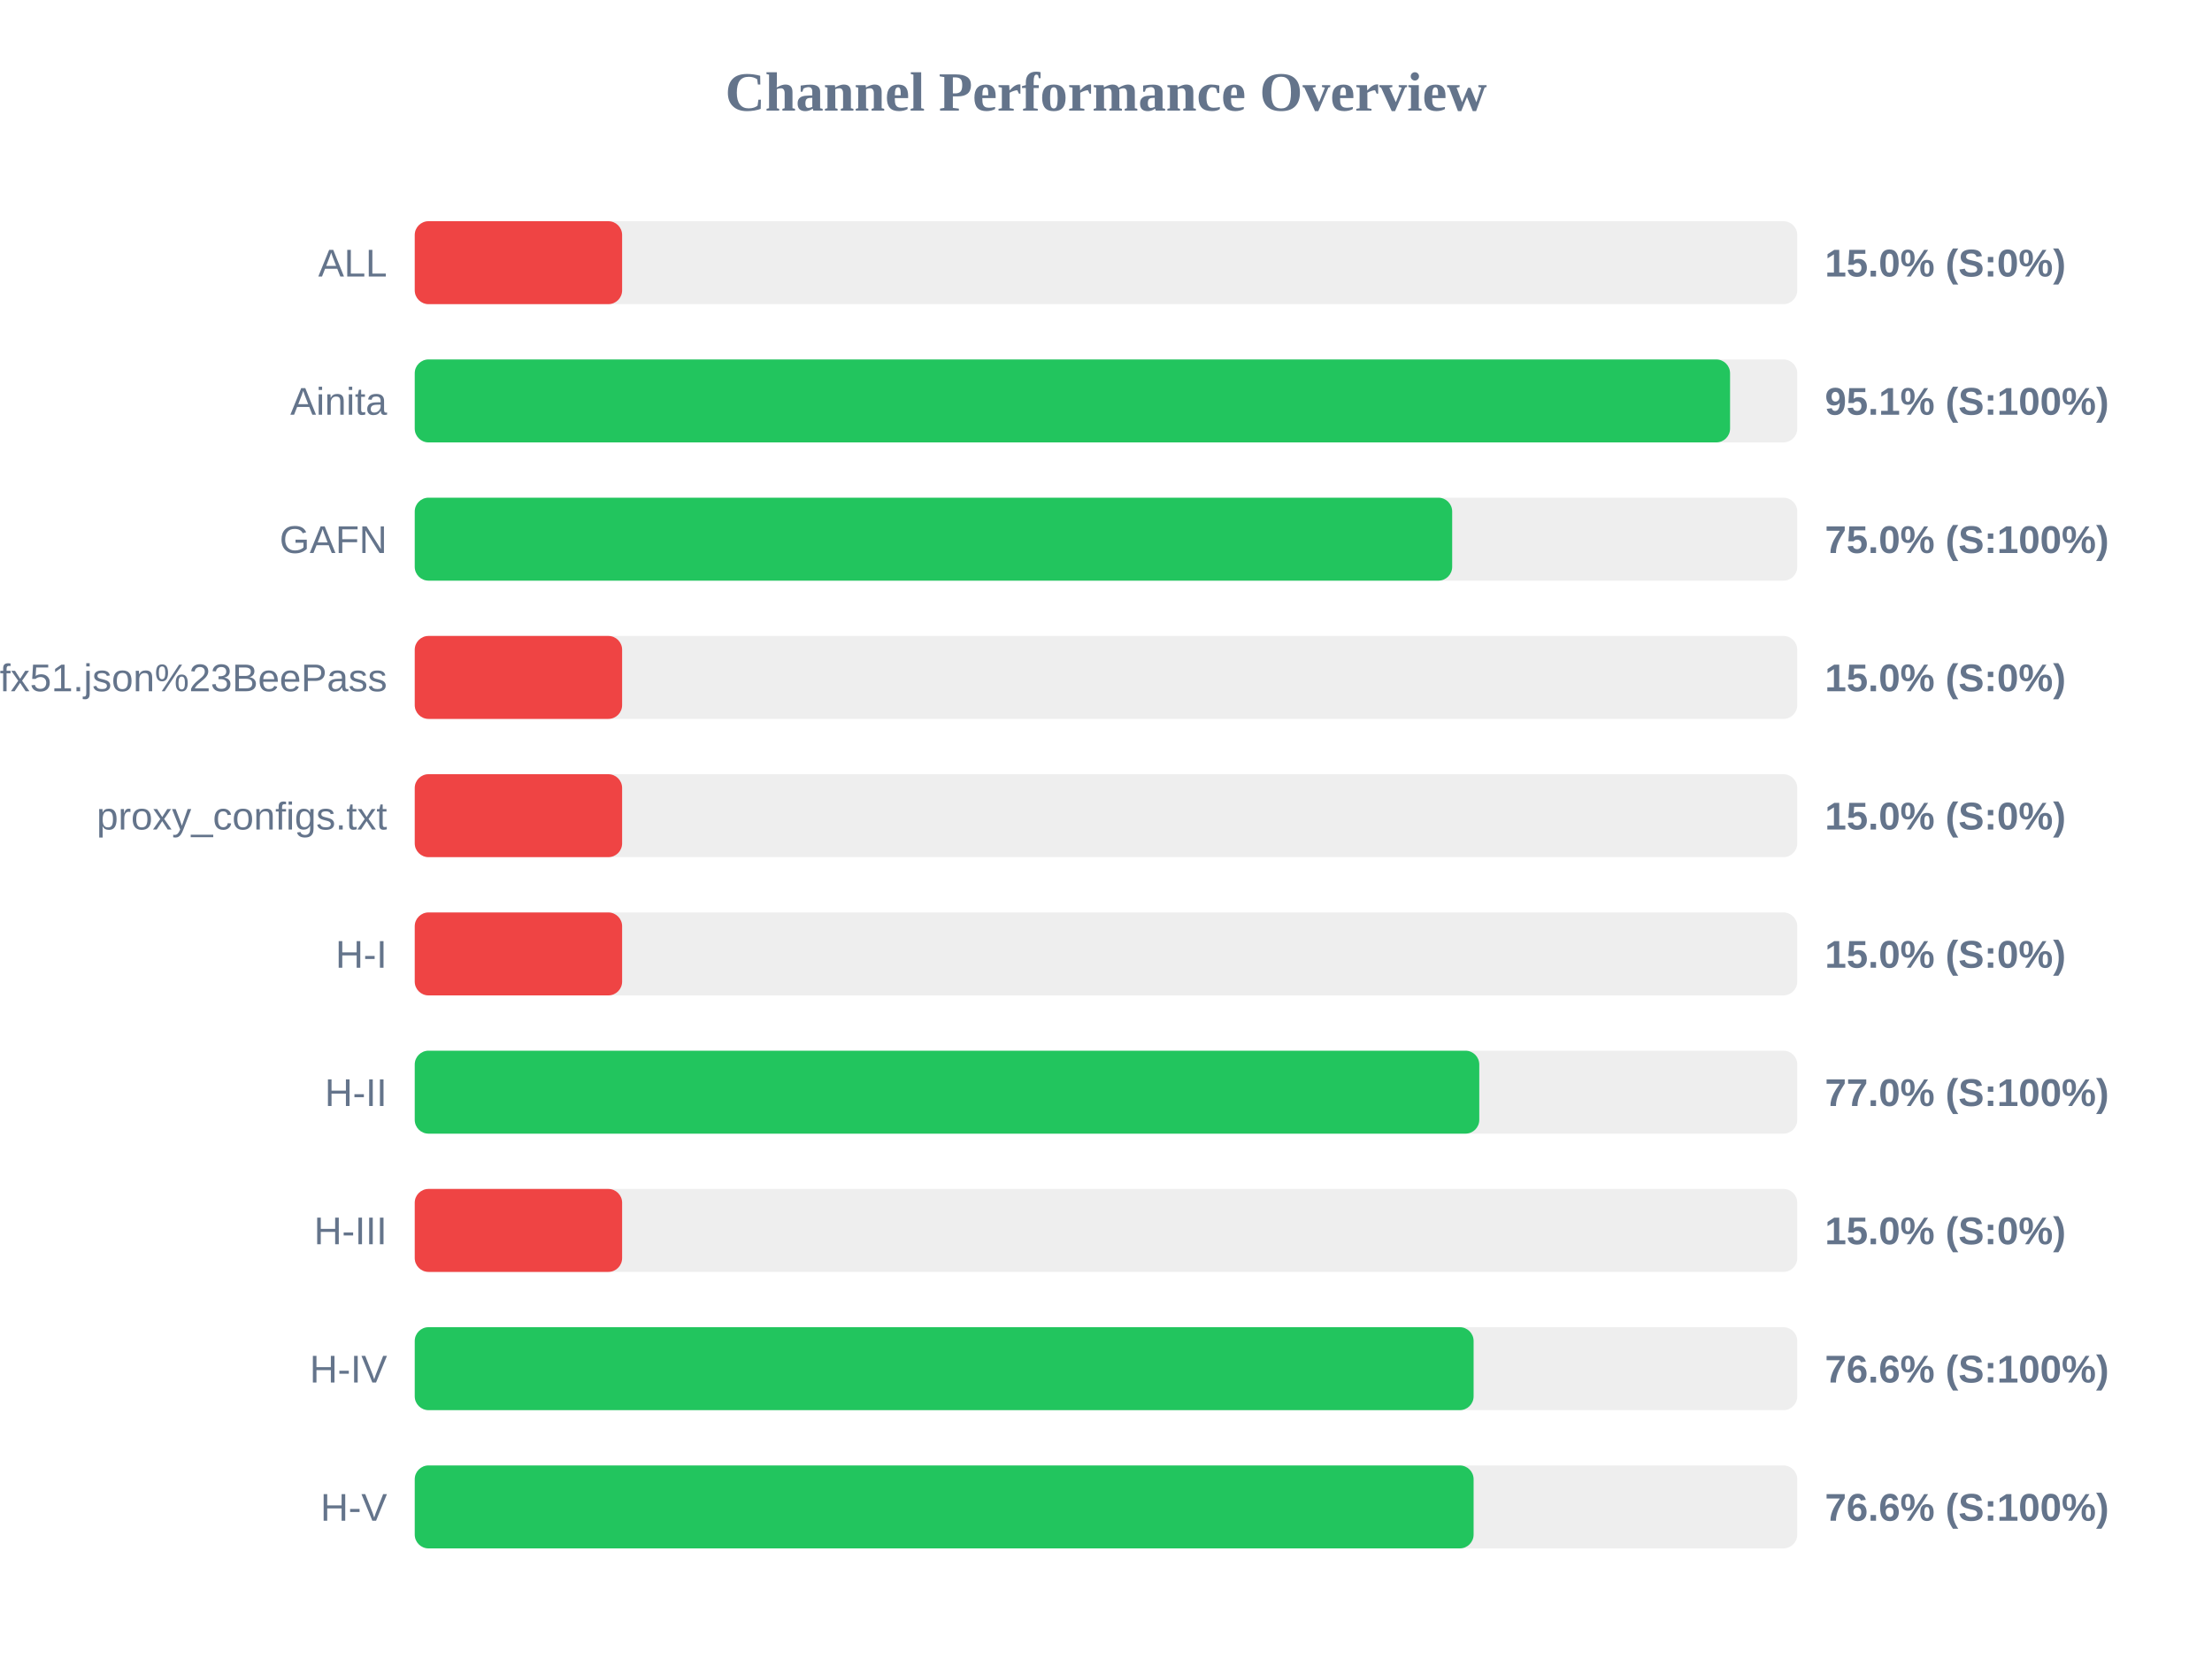
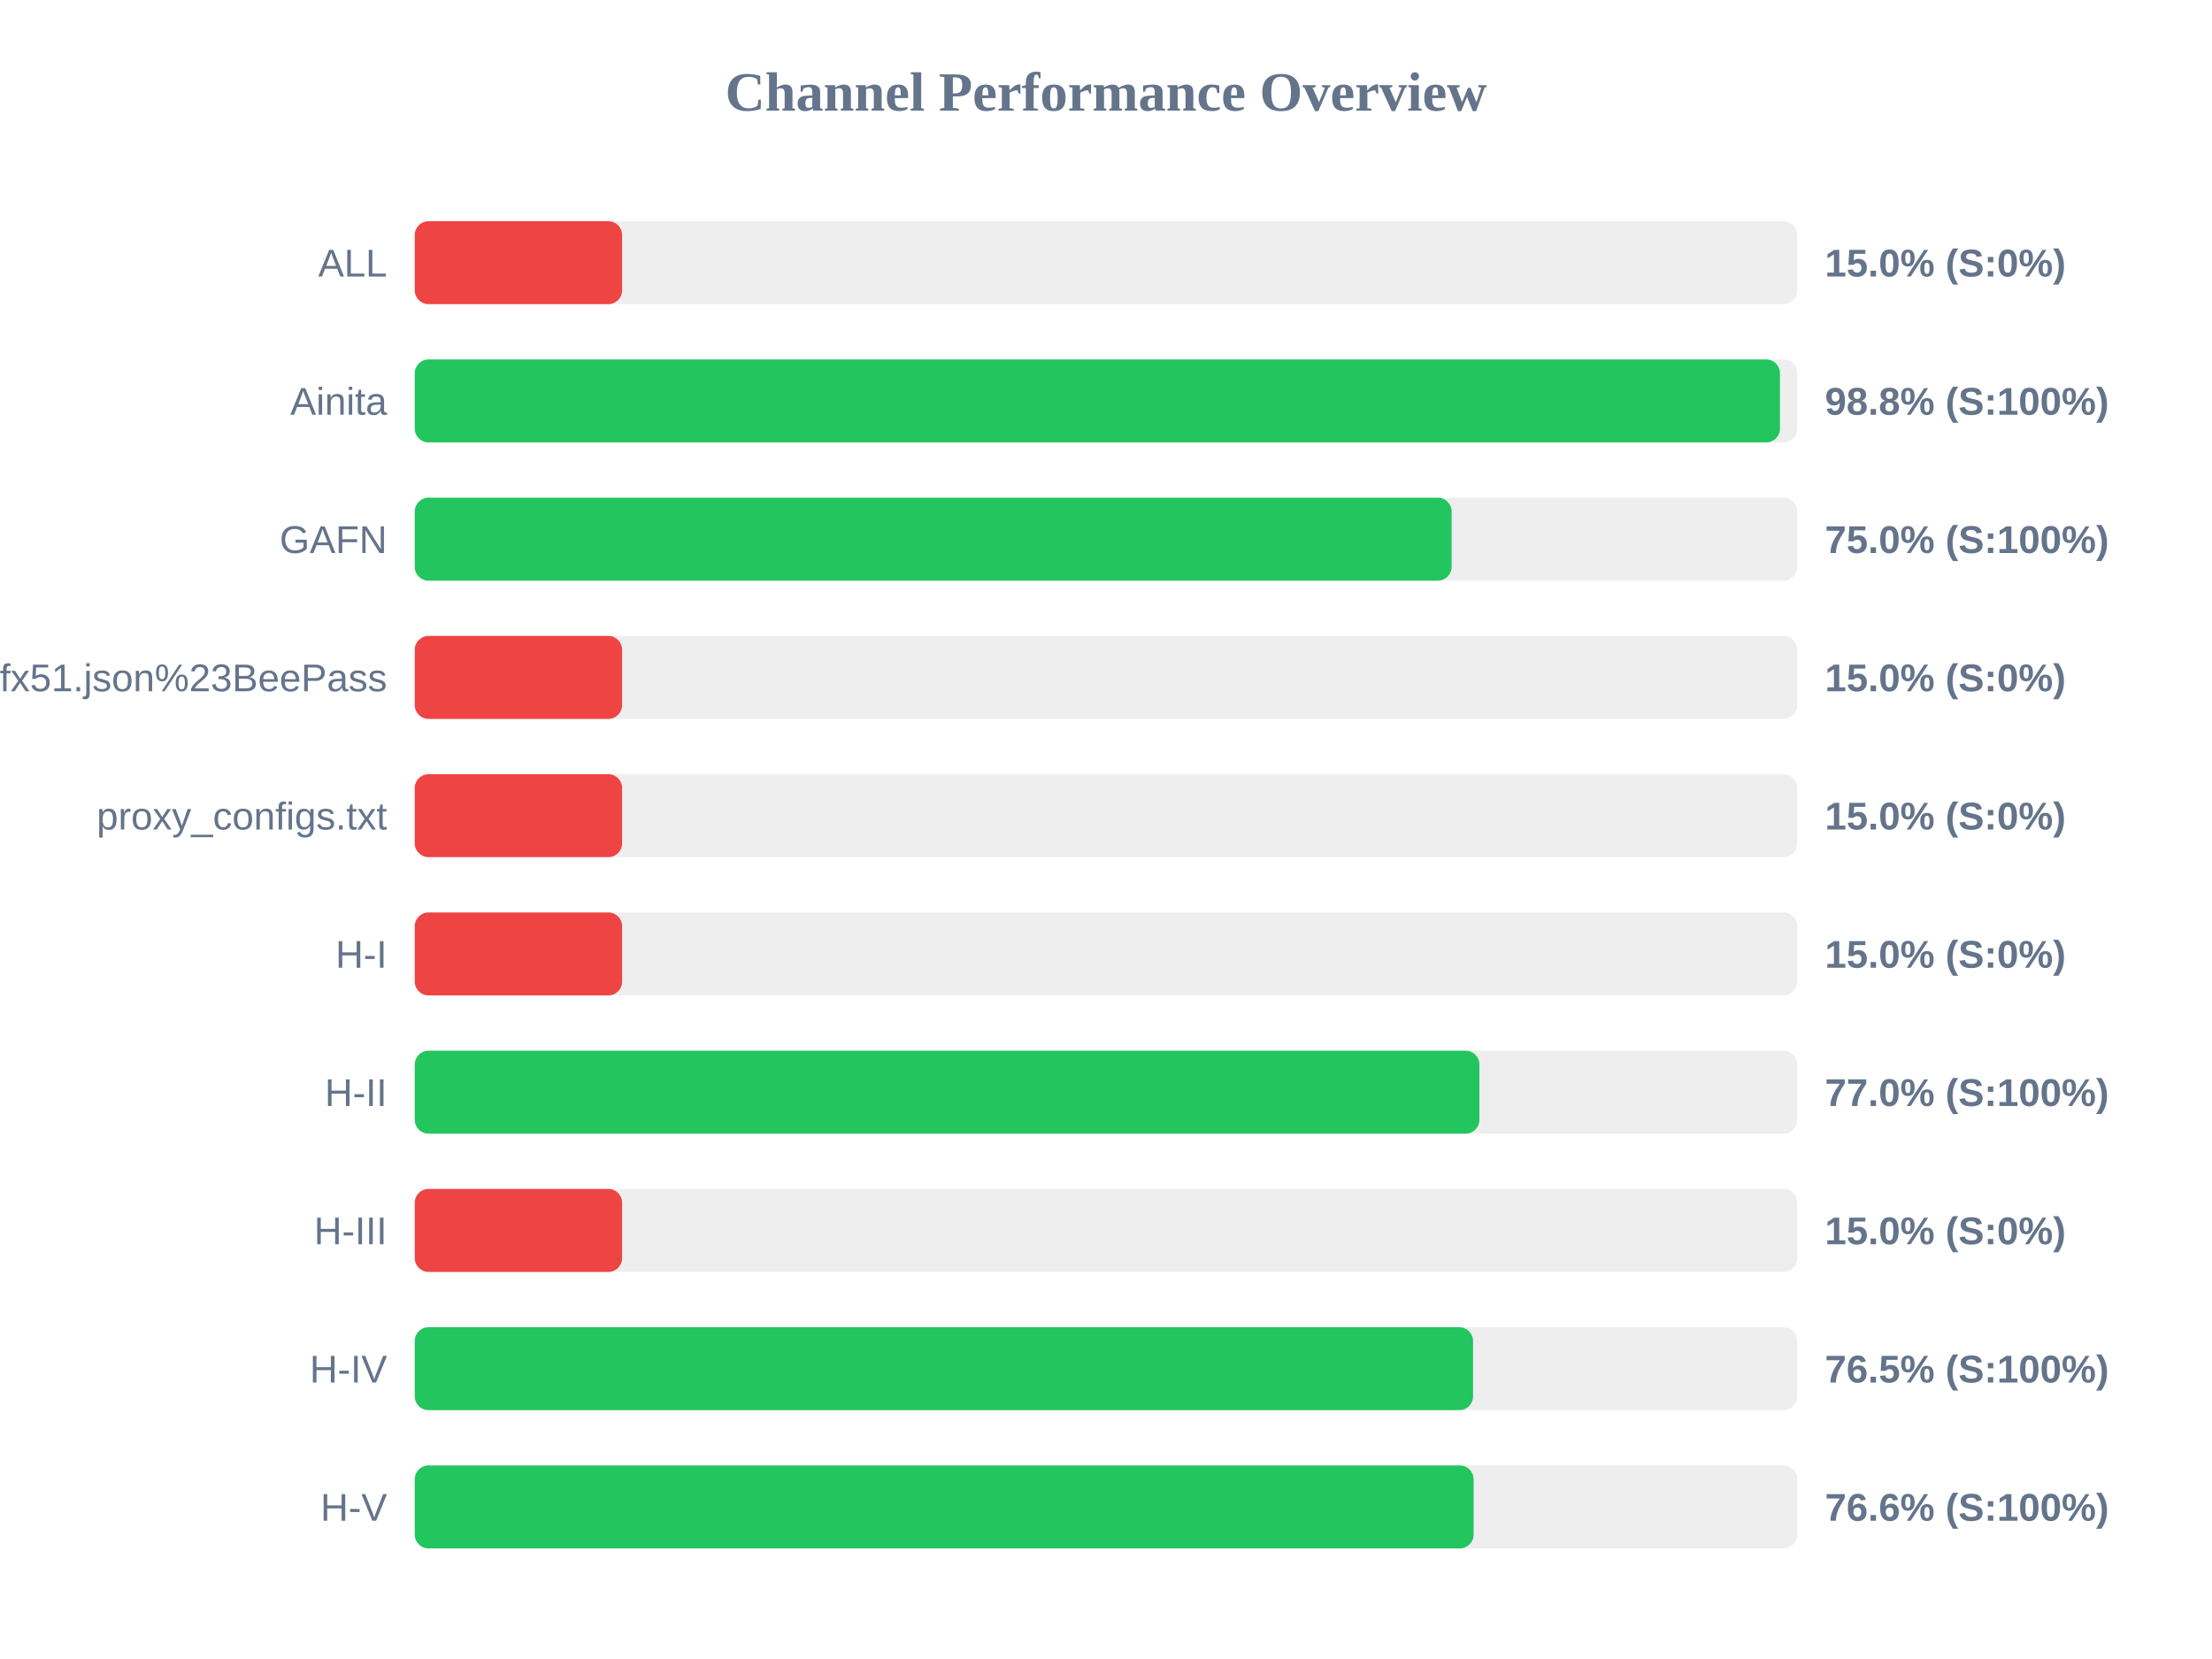
<svg xmlns="http://www.w3.org/2000/svg" width="800" height="600" version="1.1">
  <style>
        .row { font: 14px Arial; fill: #64748b; }
        .score { font: bold 14px Arial; fill: #64748b; }
    </style>
  <text x="400" y="40" text-anchor="middle" font-size="20px" font-weight="bold" fill="#64748b">Channel Performance Overview</text>
  <rect x="150" y="80" width="500" height="30" fill="#eee" rx="5" />
  <rect x="150" y="80" width="75.0" height="30" fill="#ef4444" rx="5" />
  <text x="140" y="100" text-anchor="end" class="row">ALL</text>
  <text x="660" y="100" text-anchor="start" class="score">15.0% (S:0%)</text>
  <rect x="150" y="130" width="500" height="30" fill="#eee" rx="5" />
-   <rect x="150" y="130" width="475.7" height="30" fill="#22c55e" rx="5" />
+   <rect x="150" y="130" width="493.75" height="30" fill="#22c55e" rx="5" />
  <text x="140" y="150" text-anchor="end" class="row">Ainita</text>
-   <text x="660" y="150" text-anchor="start" class="score">95.1% (S:100%)</text>
+   <text x="660" y="150" text-anchor="start" class="score">98.8% (S:100%)</text>
  <rect x="150" y="180" width="500" height="30" fill="#eee" rx="5" />
-   <rect x="150" y="180" width="375.2" height="30" fill="#22c55e" rx="5" />
+   <rect x="150" y="180" width="375.0" height="30" fill="#22c55e" rx="5" />
  <text x="140" y="200" text-anchor="end" class="row">GAFN</text>
  <text x="660" y="200" text-anchor="start" class="score">75.0% (S:100%)</text>
  <rect x="150" y="230" width="500" height="30" fill="#eee" rx="5" />
  <rect x="150" y="230" width="75.0" height="30" fill="#ef4444" rx="5" />
  <text x="140" y="250" text-anchor="end" class="row">sub?s=ssconf%3A%2F%2Fs3.amazonaws.com%2Fbeedynconprd%2Fzf38bv6oxi1nv3wfkpmxyfl8yj5fargza3foantoalu16vznl0ckxx7bgf1ufx51.json%23BeePass</text>
  <text x="660" y="250" text-anchor="start" class="score">15.0% (S:0%)</text>
  <rect x="150" y="280" width="500" height="30" fill="#eee" rx="5" />
  <rect x="150" y="280" width="75.0" height="30" fill="#ef4444" rx="5" />
  <text x="140" y="300" text-anchor="end" class="row">proxy_configs.txt</text>
  <text x="660" y="300" text-anchor="start" class="score">15.0% (S:0%)</text>
  <rect x="150" y="330" width="500" height="30" fill="#eee" rx="5" />
  <rect x="150" y="330" width="75.0" height="30" fill="#ef4444" rx="5" />
  <text x="140" y="350" text-anchor="end" class="row">H-I</text>
  <text x="660" y="350" text-anchor="start" class="score">15.0% (S:0%)</text>
  <rect x="150" y="380" width="500" height="30" fill="#eee" rx="5" />
-   <rect x="150" y="380" width="385.0" height="30" fill="#22c55e" rx="5" />
+   <rect x="150" y="380" width="385.05" height="30" fill="#22c55e" rx="5" />
  <text x="140" y="400" text-anchor="end" class="row">H-II</text>
  <text x="660" y="400" text-anchor="start" class="score">77.0% (S:100%)</text>
  <rect x="150" y="430" width="500" height="30" fill="#eee" rx="5" />
  <rect x="150" y="430" width="75.0" height="30" fill="#ef4444" rx="5" />
  <text x="140" y="450" text-anchor="end" class="row">H-III</text>
  <text x="660" y="450" text-anchor="start" class="score">15.0% (S:0%)</text>
  <rect x="150" y="480" width="500" height="30" fill="#eee" rx="5" />
-   <rect x="150" y="480" width="382.95" height="30" fill="#22c55e" rx="5" />
+   <rect x="150" y="480" width="382.75" height="30" fill="#22c55e" rx="5" />
  <text x="140" y="500" text-anchor="end" class="row">H-IV</text>
-   <text x="660" y="500" text-anchor="start" class="score">76.6% (S:100%)</text>
+   <text x="660" y="500" text-anchor="start" class="score">76.5% (S:100%)</text>
  <rect x="150" y="530" width="500" height="30" fill="#eee" rx="5" />
  <rect x="150" y="530" width="382.95" height="30" fill="#22c55e" rx="5" />
  <text x="140" y="550" text-anchor="end" class="row">H-V</text>
  <text x="660" y="550" text-anchor="start" class="score">76.6% (S:100%)</text>
</svg>
